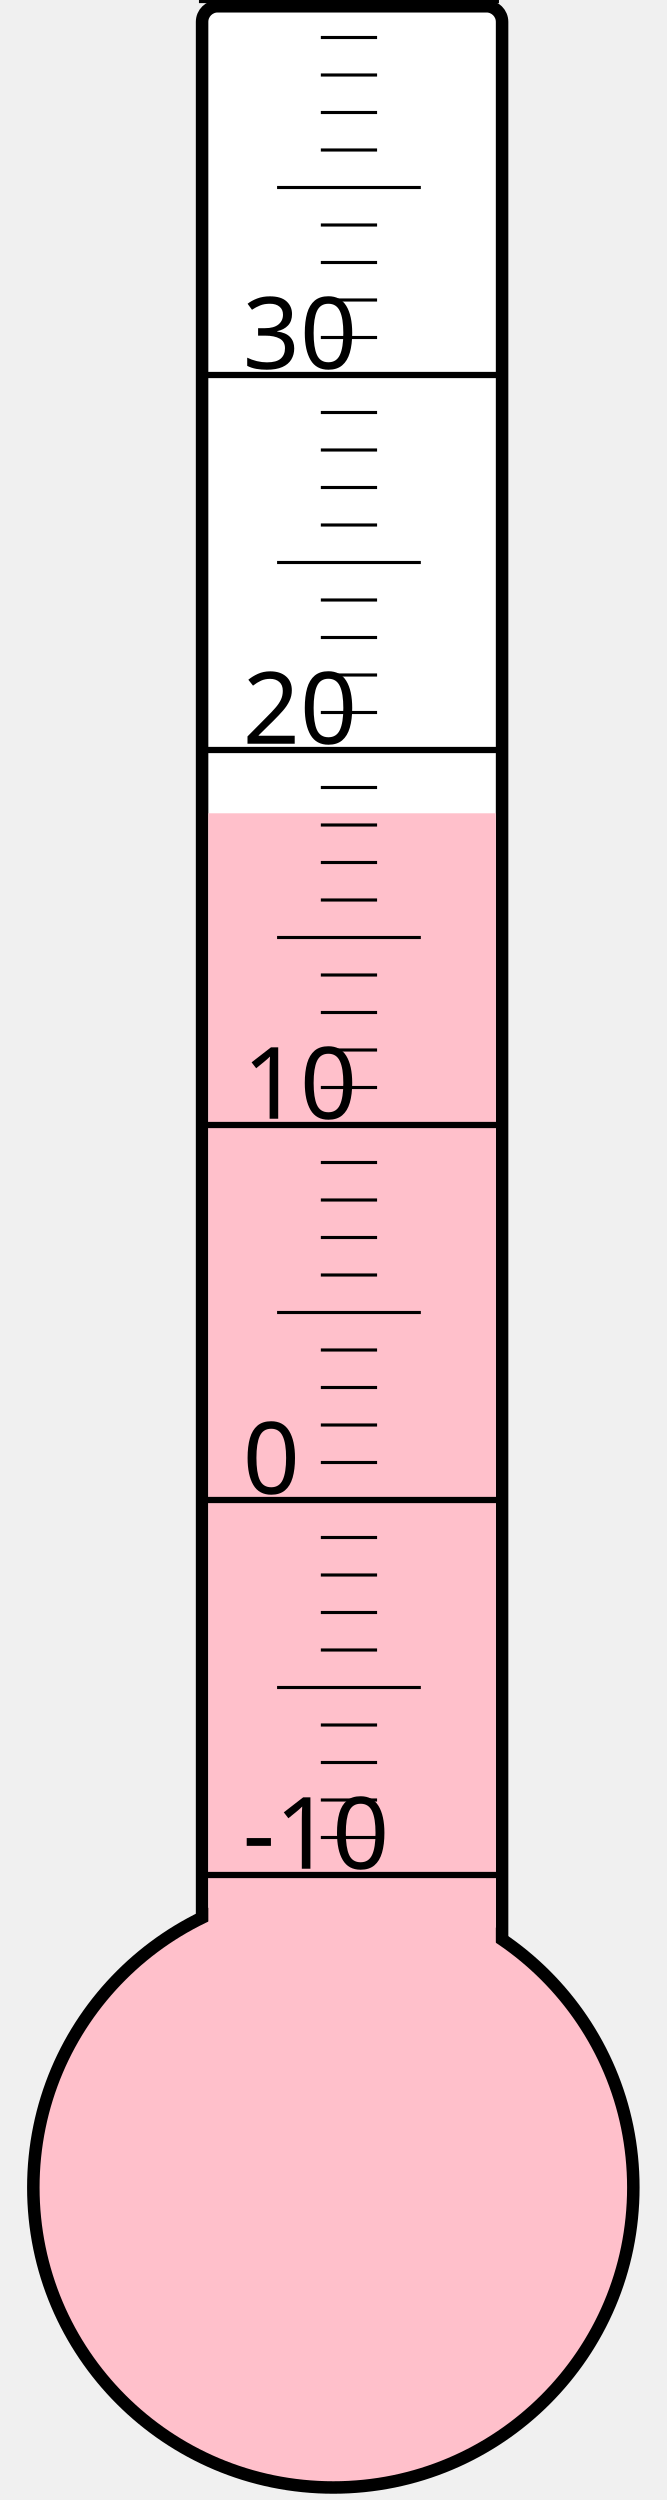
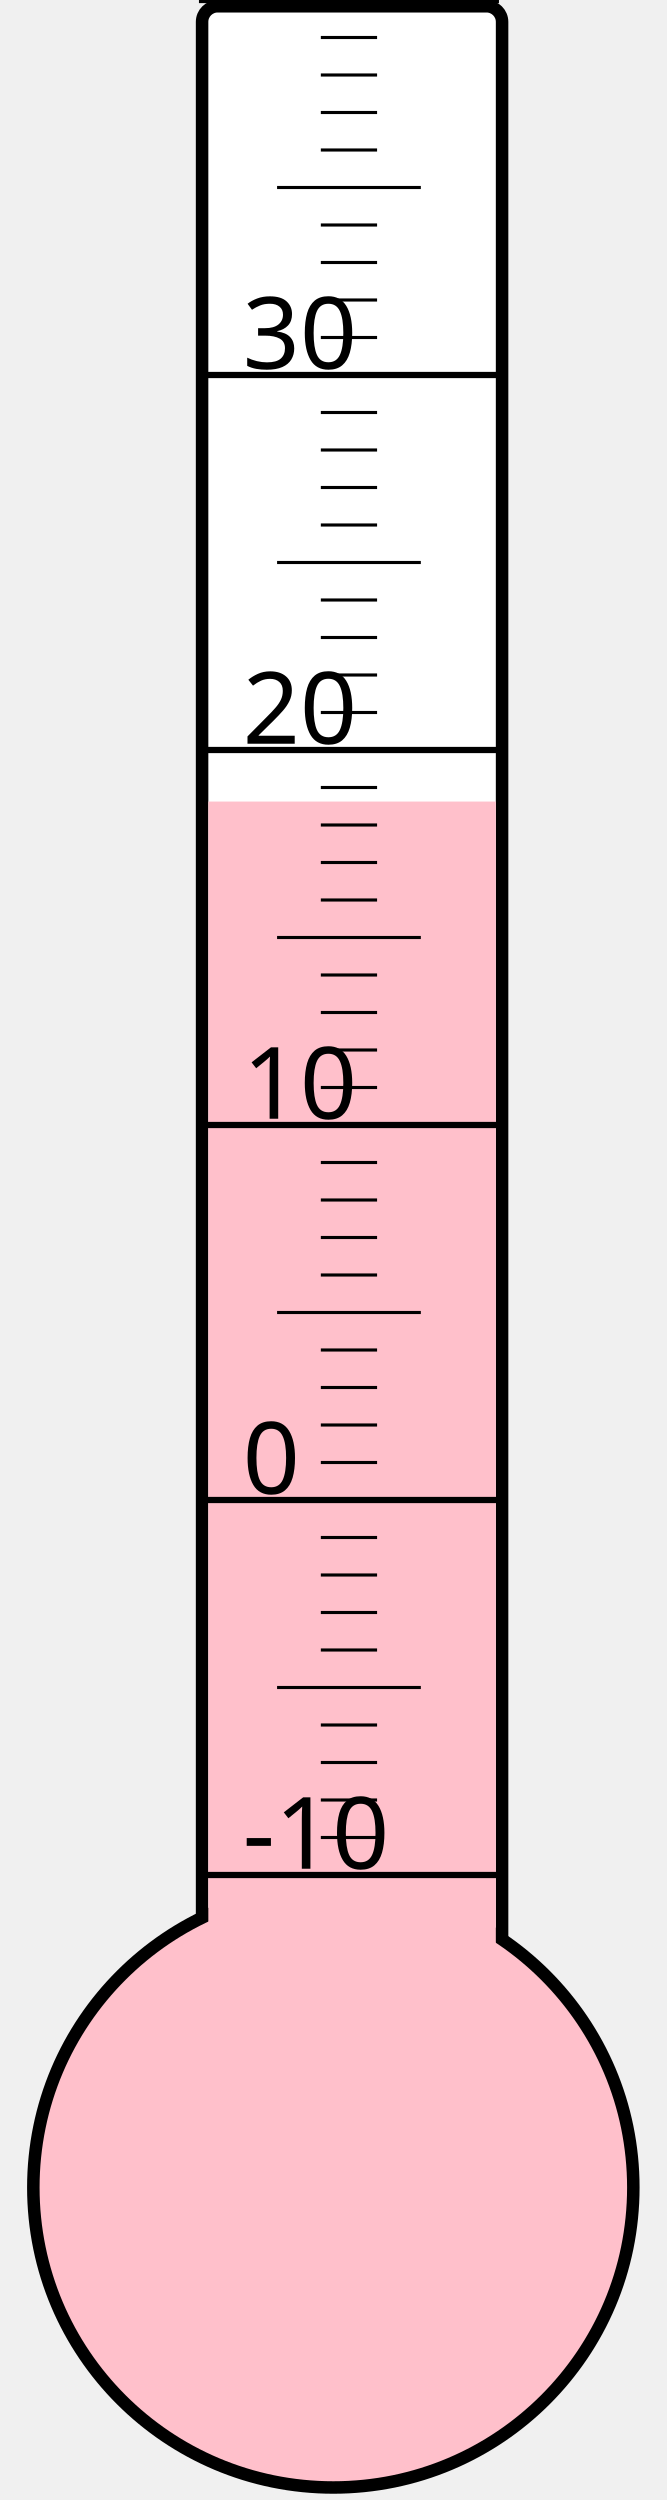
<svg xmlns="http://www.w3.org/2000/svg" width="40px" height="150px" viewBox="0 0 200 800">
  <rect width="200" height="800" x="0" y="0" style="fill: #ffffeb; fill-opacity: 0;" />
  <rect width="96" height="680" x="58" y="2" rx="5" ry="5" style="fill: white; fill-opacity: 1; stroke: black; stroke-width: 4;" />
  <circle cx="100" cy="700" r="96" style="fill: pink; stroke: black; stroke-width: 4;" />
-   <rect width="92" height="439.75" x="60" y="260.25" style="fill: pink; fill-opacity: 1; stroke-width: 0;" />
+   <rect width="92" height="443.5" x="60" y="256.5" style="fill: pink; fill-opacity: 1; stroke-width: 0;" />
  <text x="71" y="598" style="font-family: sans-serif; font-size: 24pt;">-10</text>
  <text x="71" y="478" style="font-family: sans-serif; font-size: 24pt;">0</text>
  <text x="71" y="358" style="font-family: sans-serif; font-size: 24pt;">10</text>
  <text x="71" y="238" style="font-family: sans-serif; font-size: 24pt;">20</text>
  <text x="71" y="118" style="font-family: sans-serif; font-size: 24pt;">30</text>
  <g style="stroke: black;">
    <line x1="57" y1="600" x2="153" y2="600" style="stroke-width: 2;" />
    <line x1="96" y1="588" x2="114" y2="588" style="stroke-width: 1;" />
    <line x1="96" y1="576" x2="114" y2="576" style="stroke-width: 1;" />
    <line x1="96" y1="564" x2="114" y2="564" style="stroke-width: 1;" />
    <line x1="96" y1="552" x2="114" y2="552" style="stroke-width: 1;" />
    <line x1="82" y1="540" x2="128" y2="540" style="stroke-width: 1;" />
    <line x1="96" y1="528" x2="114" y2="528" style="stroke-width: 1;" />
    <line x1="96" y1="516" x2="114" y2="516" style="stroke-width: 1;" />
    <line x1="96" y1="504" x2="114" y2="504" style="stroke-width: 1;" />
    <line x1="96" y1="492" x2="114" y2="492" style="stroke-width: 1;" />
    <line x1="57" y1="480" x2="153" y2="480" style="stroke-width: 2;" />
    <line x1="96" y1="468" x2="114" y2="468" style="stroke-width: 1;" />
    <line x1="96" y1="456" x2="114" y2="456" style="stroke-width: 1;" />
    <line x1="96" y1="444" x2="114" y2="444" style="stroke-width: 1;" />
    <line x1="96" y1="432" x2="114" y2="432" style="stroke-width: 1;" />
    <line x1="82" y1="420" x2="128" y2="420" style="stroke-width: 1;" />
    <line x1="96" y1="408" x2="114" y2="408" style="stroke-width: 1;" />
    <line x1="96" y1="396" x2="114" y2="396" style="stroke-width: 1;" />
    <line x1="96" y1="384" x2="114" y2="384" style="stroke-width: 1;" />
    <line x1="96" y1="372" x2="114" y2="372" style="stroke-width: 1;" />
    <line x1="57" y1="360" x2="153" y2="360" style="stroke-width: 2;" />
    <line x1="96" y1="348" x2="114" y2="348" style="stroke-width: 1;" />
    <line x1="96" y1="336" x2="114" y2="336" style="stroke-width: 1;" />
    <line x1="96" y1="324" x2="114" y2="324" style="stroke-width: 1;" />
    <line x1="96" y1="312" x2="114" y2="312" style="stroke-width: 1;" />
    <line x1="82" y1="300" x2="128" y2="300" style="stroke-width: 1;" />
    <line x1="96" y1="288" x2="114" y2="288" style="stroke-width: 1;" />
    <line x1="96" y1="276" x2="114" y2="276" style="stroke-width: 1;" />
    <line x1="96" y1="264" x2="114" y2="264" style="stroke-width: 1;" />
    <line x1="96" y1="252" x2="114" y2="252" style="stroke-width: 1;" />
    <line x1="57" y1="240" x2="153" y2="240" style="stroke-width: 2;" />
    <line x1="96" y1="228" x2="114" y2="228" style="stroke-width: 1;" />
    <line x1="96" y1="216" x2="114" y2="216" style="stroke-width: 1;" />
    <line x1="96" y1="204" x2="114" y2="204" style="stroke-width: 1;" />
    <line x1="96" y1="192" x2="114" y2="192" style="stroke-width: 1;" />
    <line x1="82" y1="180" x2="128" y2="180" style="stroke-width: 1;" />
    <line x1="96" y1="168" x2="114" y2="168" style="stroke-width: 1;" />
    <line x1="96" y1="156" x2="114" y2="156" style="stroke-width: 1;" />
    <line x1="96" y1="144" x2="114" y2="144" style="stroke-width: 1;" />
    <line x1="96" y1="132" x2="114" y2="132" style="stroke-width: 1;" />
    <line x1="57" y1="120" x2="153" y2="120" style="stroke-width: 2;" />
    <line x1="96" y1="108" x2="114" y2="108" style="stroke-width: 1;" />
    <line x1="96" y1="96" x2="114" y2="96" style="stroke-width: 1;" />
    <line x1="96" y1="84" x2="114" y2="84" style="stroke-width: 1;" />
    <line x1="96" y1="72" x2="114" y2="72" style="stroke-width: 1;" />
    <line x1="82" y1="60" x2="128" y2="60" style="stroke-width: 1;" />
    <line x1="96" y1="48" x2="114" y2="48" style="stroke-width: 1;" />
    <line x1="96" y1="36" x2="114" y2="36" style="stroke-width: 1;" />
    <line x1="96" y1="24" x2="114" y2="24" style="stroke-width: 1;" />
    <line x1="96" y1="12" x2="114" y2="12" style="stroke-width: 1;" />
    <line x1="57" y1="0" x2="153" y2="0" style="stroke-width: 2;" />
  </g>
</svg>
